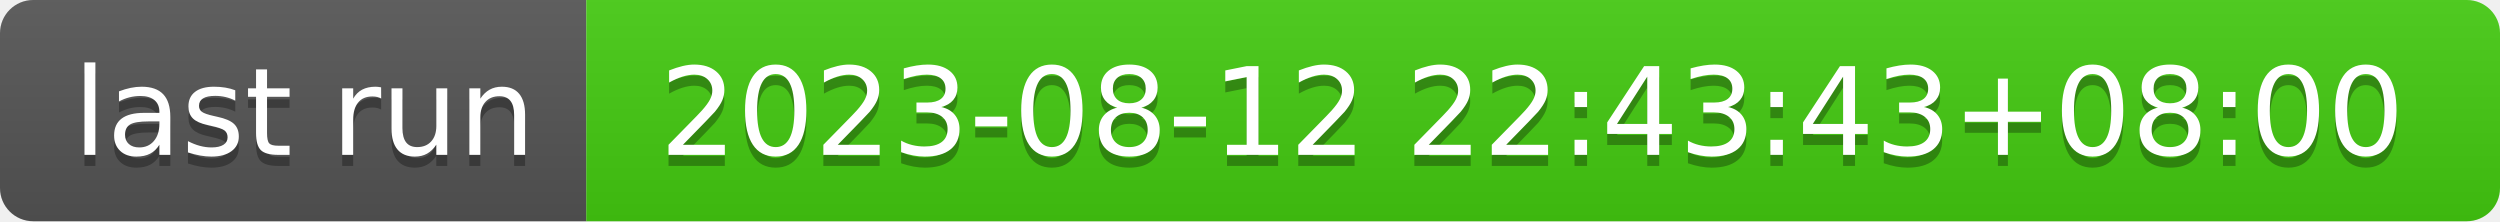
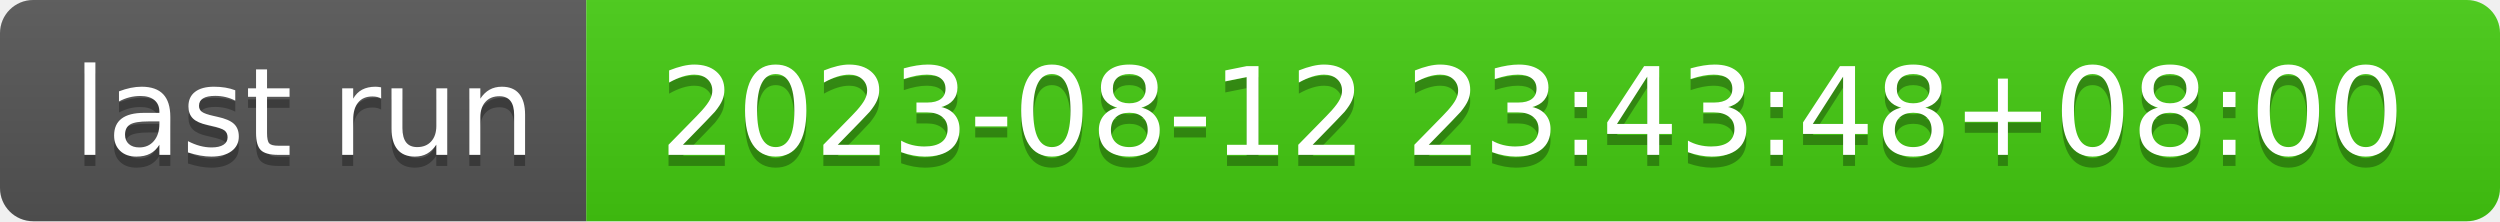
- <svg xmlns="http://www.w3.org/2000/svg" width="226" height="20" role="img" aria-label="last run: 2023-08-12 22:43:43+08:00">
+ <svg xmlns="http://www.w3.org/2000/svg" width="226" height="20" role="img" aria-label="last run: 2023-08-12 23:43:48+08:00">
  <linearGradient id="s" x2="0" y2="100%">
    <stop offset="0" stop-color="#bbb" stop-opacity=".1" />
    <stop offset="1" stop-opacity=".1" />
  </linearGradient>
  <clipPath id="r">
    <rect width="226" height="20" rx="3" fill="#fff" />
  </clipPath>
  <g clip-path="url(#r)">
    <rect width="53" height="20" fill="#555" />
    <rect x="53" width="173" height="20" fill="#4c1" />
    <rect width="226" height="20" fill="url(#s)" />
  </g>
  <g fill="#fff" text-anchor="middle" font-family="Verdana,Geneva,DejaVu Sans,sans-serif" text-rendering="geometricPrecision" font-size="110">
    <text aria-hidden="true" x="275" y="150" fill="#010101" fill-opacity=".3" transform="scale(.1)" textLength="430">last run</text>
    <text x="275" y="140" transform="scale(.1)" fill="#fff" textLength="430">last run</text>
-     <text aria-hidden="true" x="1385" y="150" fill="#010101" fill-opacity=".3" transform="scale(.1)" textLength="1630">2023-08-12 22:43:43+08:00</text>
-     <text x="1385" y="140" transform="scale(.1)" fill="#fff" textLength="1630">2023-08-12 22:43:43+08:00</text>
+     <text aria-hidden="true" x="1385" y="150" fill="#010101" fill-opacity=".3" transform="scale(.1)" textLength="1630">2023-08-12 23:43:48+08:00</text>
+     <text x="1385" y="140" transform="scale(.1)" fill="#fff" textLength="1630">2023-08-12 23:43:48+08:00</text>
  </g>
</svg>
